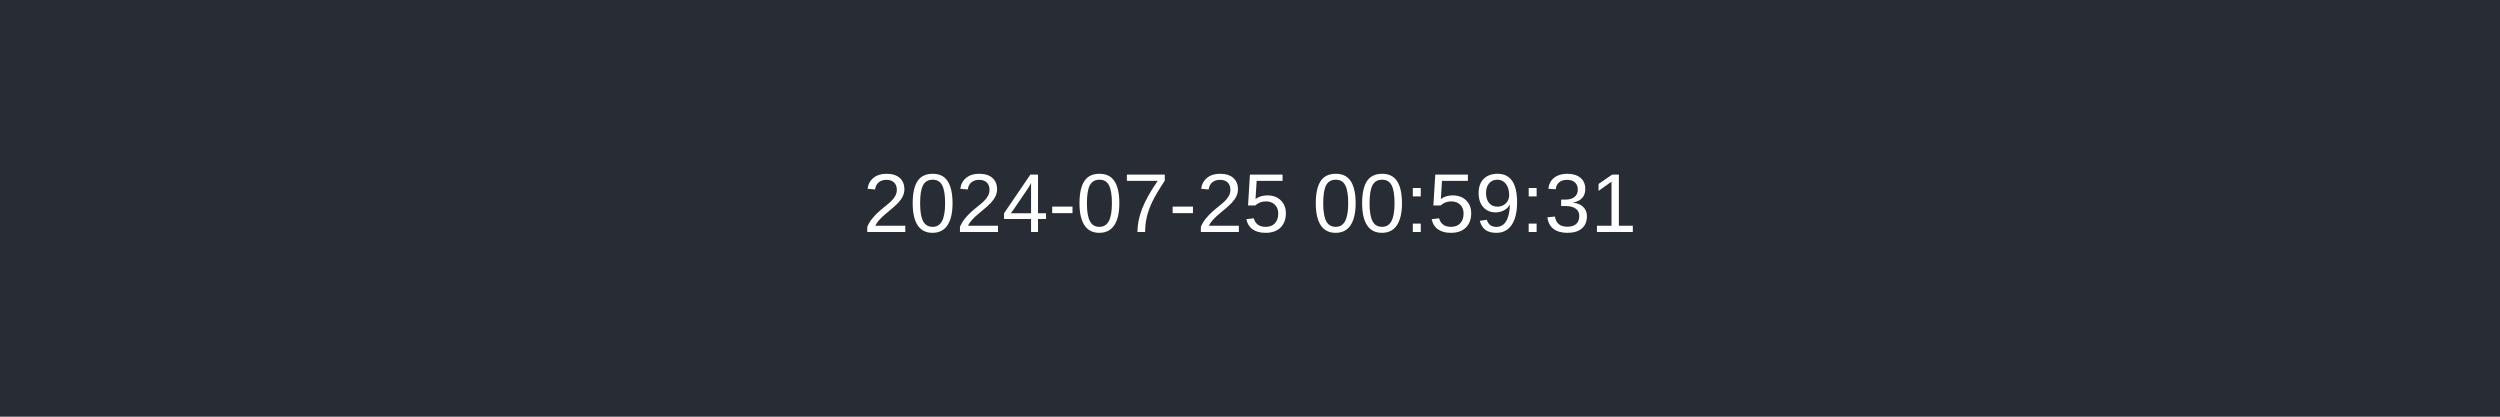
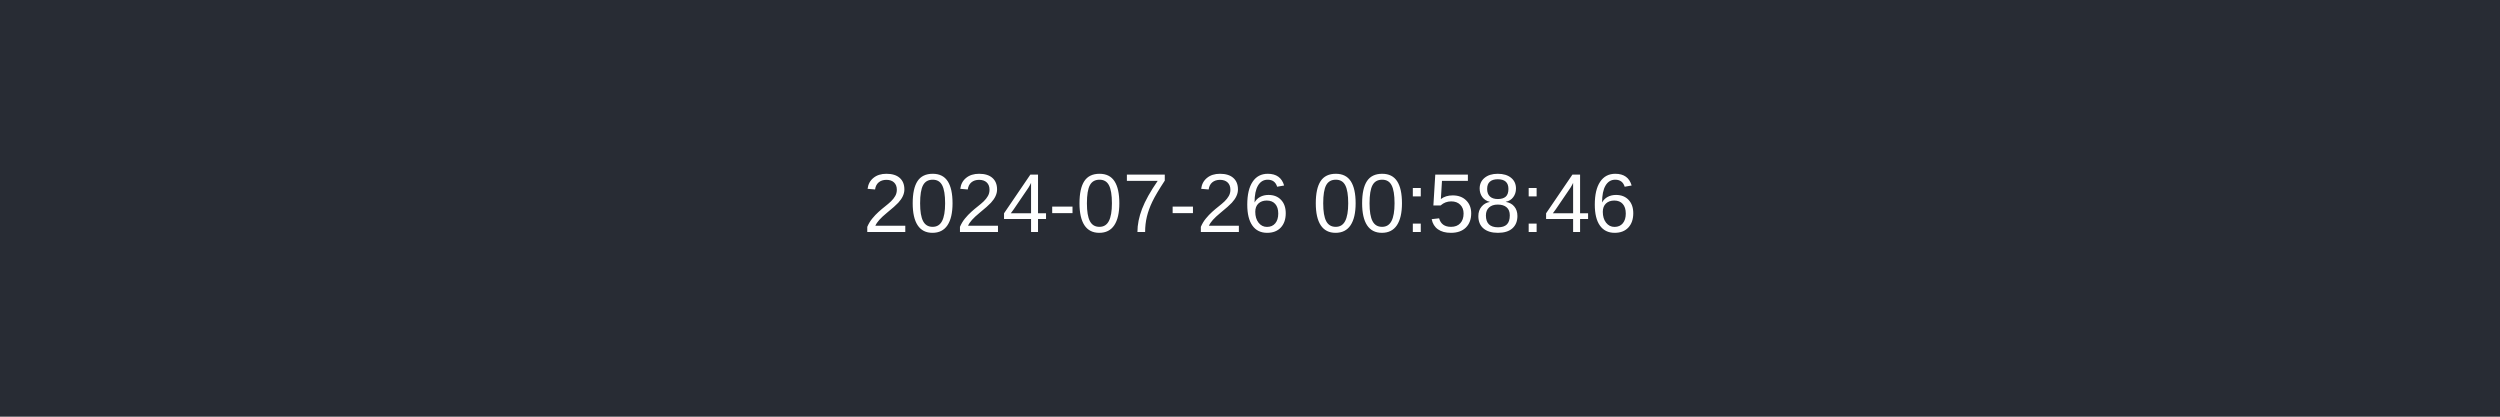
<svg xmlns="http://www.w3.org/2000/svg" width="600" height="100">
  <rect width="100%" height="100%" fill="#282c34" />
-   <text x="50%" y="50%" dominant-baseline="middle" text-anchor="middle" fill="#ffffff" font-family="Arial" font-size="20">2024-07-25 00:59:31</text>
+   <text x="50%" y="50%" dominant-baseline="middle" text-anchor="middle" fill="#ffffff" font-family="Arial" font-size="20">2024-07-26 00:58:46</text>
</svg>
